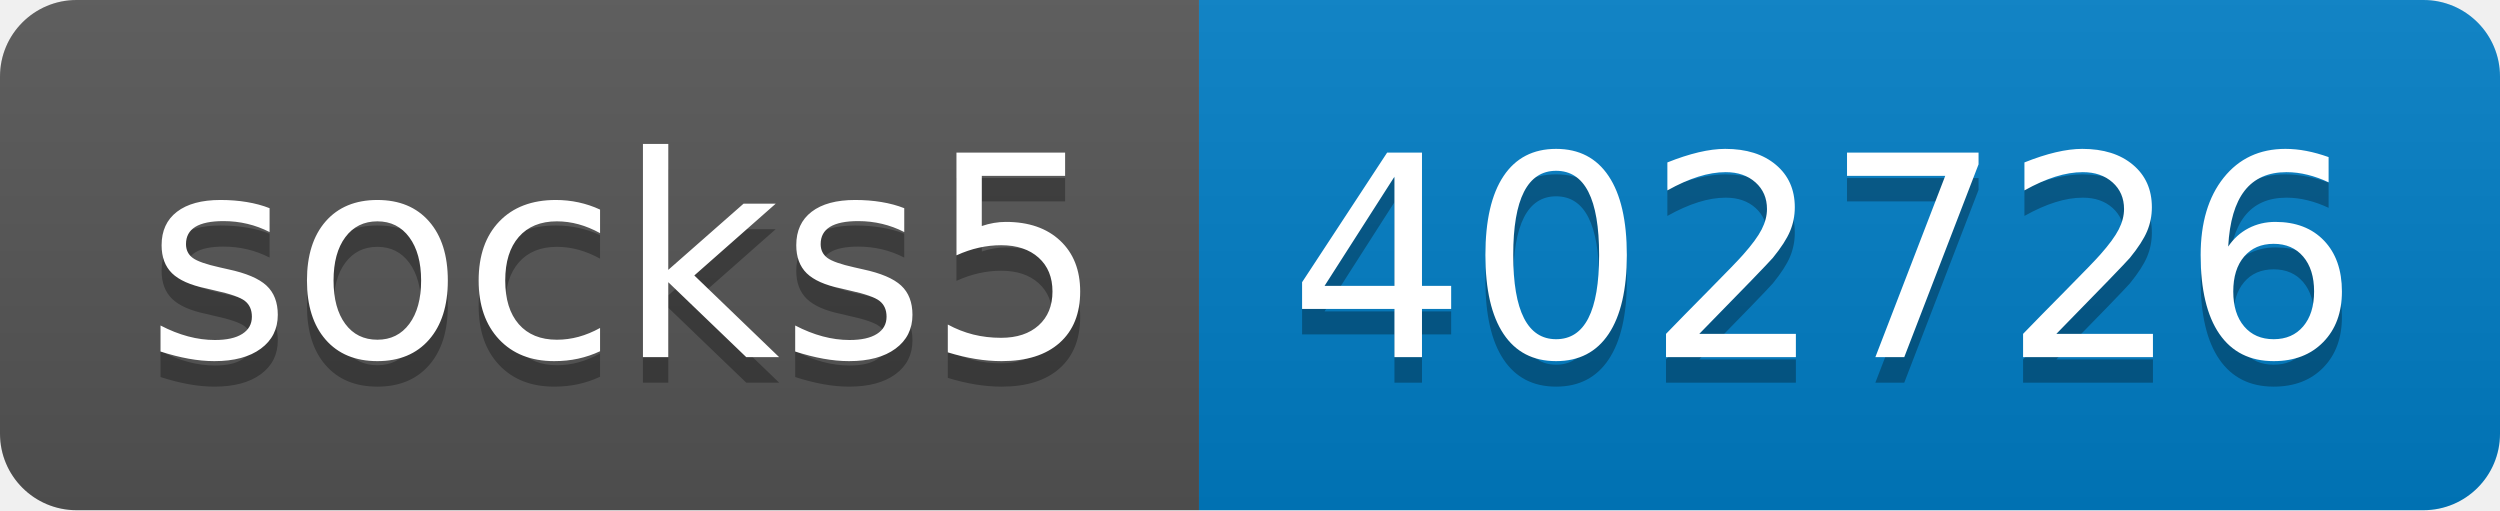
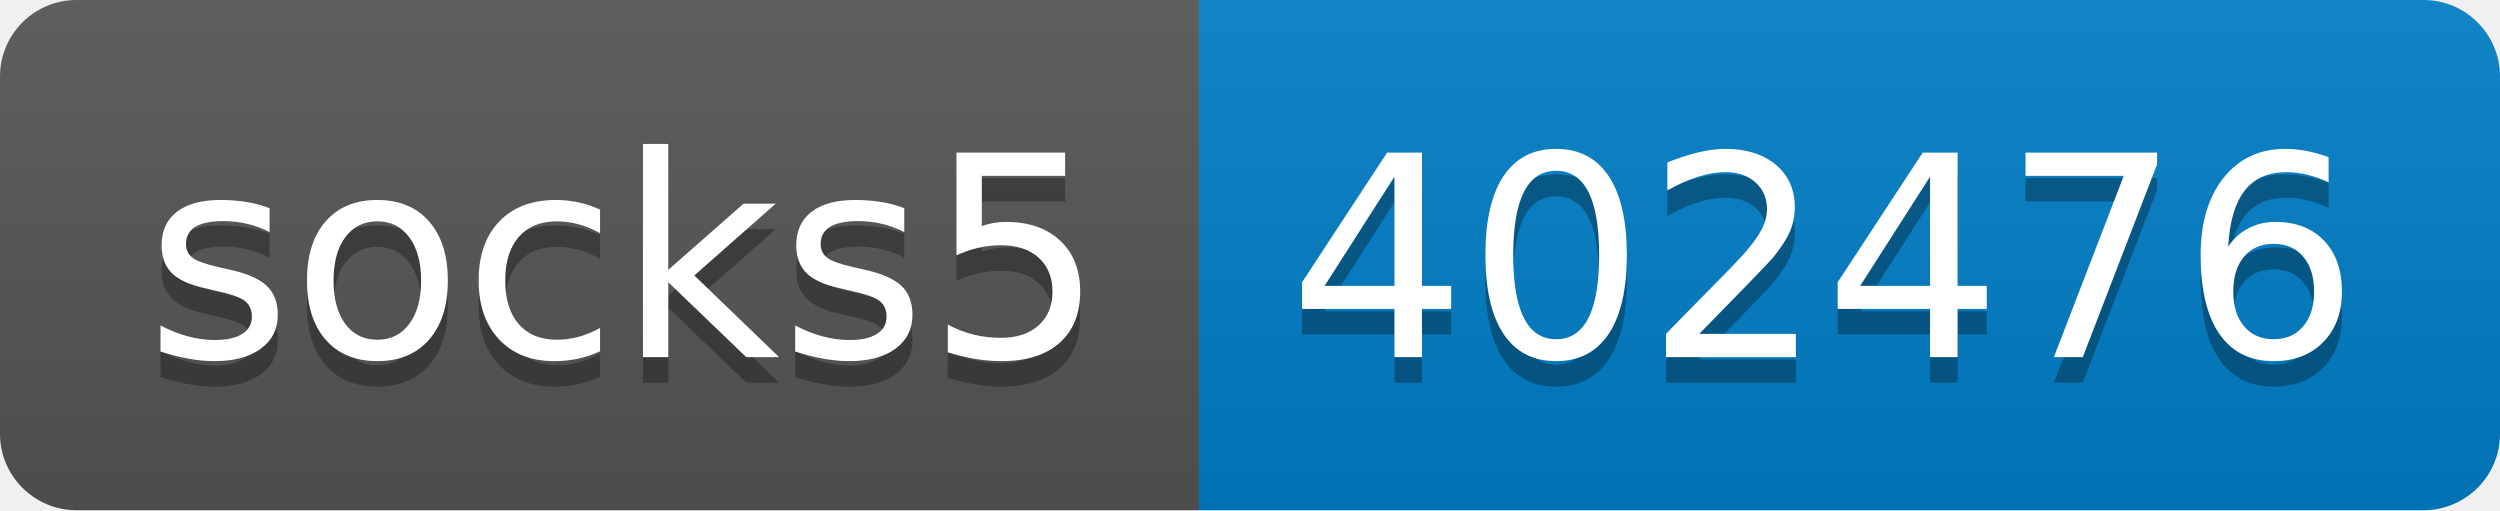
- <svg xmlns="http://www.w3.org/2000/svg" width="98" height="20" role="img" aria-label="socks5: 402726">
+ <svg xmlns="http://www.w3.org/2000/svg" width="98" height="20" role="img" aria-label="socks5: 402476">
  <linearGradient id="s" x2="0" y2="100%">
    <stop offset="0" stop-color="#bbb" stop-opacity=".1" />
    <stop offset="1" stop-opacity=".1" />
  </linearGradient>
  <clipPath id="r">
    <rect width="98" height="20" rx="3" fill="#fff" />
  </clipPath>
  <g clip-path="url(#r)">
    <rect width="47" height="20" fill="#555" />
    <rect x="47" width="51" height="20" fill="#007ec6" />
    <rect width="98" height="20" fill="url(#s)" />
  </g>
  <g fill="#fff" text-anchor="middle" font-family="Verdana,Geneva,DejaVu Sans,sans-serif" text-rendering="geometricPrecision" font-size="110">
    <text aria-hidden="true" x="245" y="150" fill="#010101" fill-opacity=".3" transform="scale(.1)" textLength="370">socks5</text>
    <text x="245" y="140" transform="scale(.1)" fill="#fff" textLength="370">socks5</text>
-     <text aria-hidden="true" x="715" y="150" fill="#010101" fill-opacity=".3" transform="scale(.1)" textLength="410">402726</text>
-     <text x="715" y="140" transform="scale(.1)" fill="#fff" textLength="410">402726</text>
+     <text aria-hidden="true" x="715" y="150" fill="#010101" fill-opacity=".3" transform="scale(.1)" textLength="410">402476</text>
+     <text x="715" y="140" transform="scale(.1)" fill="#fff" textLength="410">402476</text>
  </g>
</svg>
